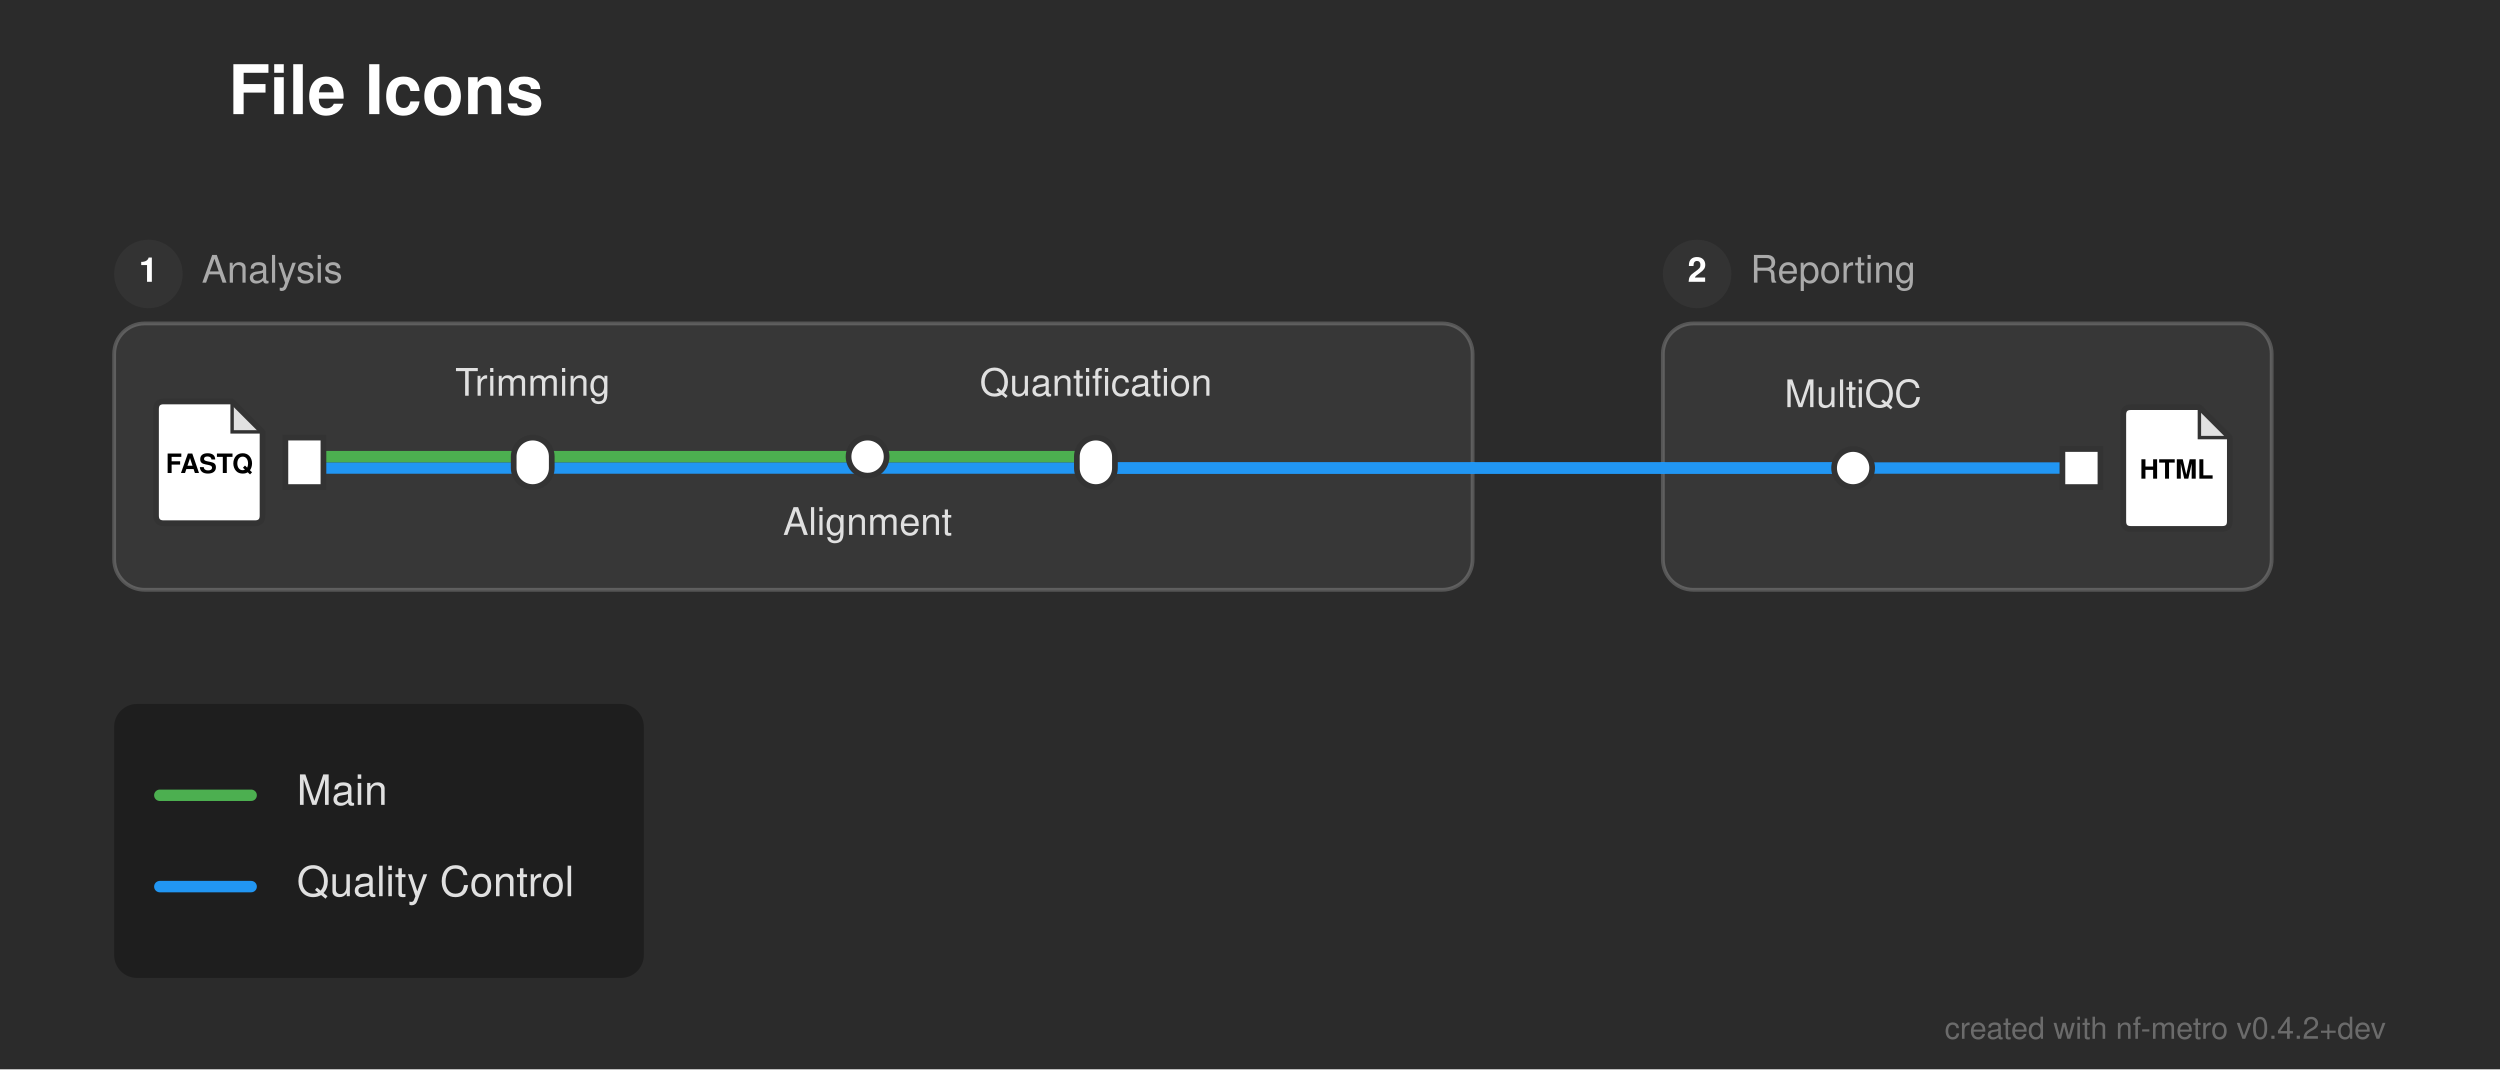
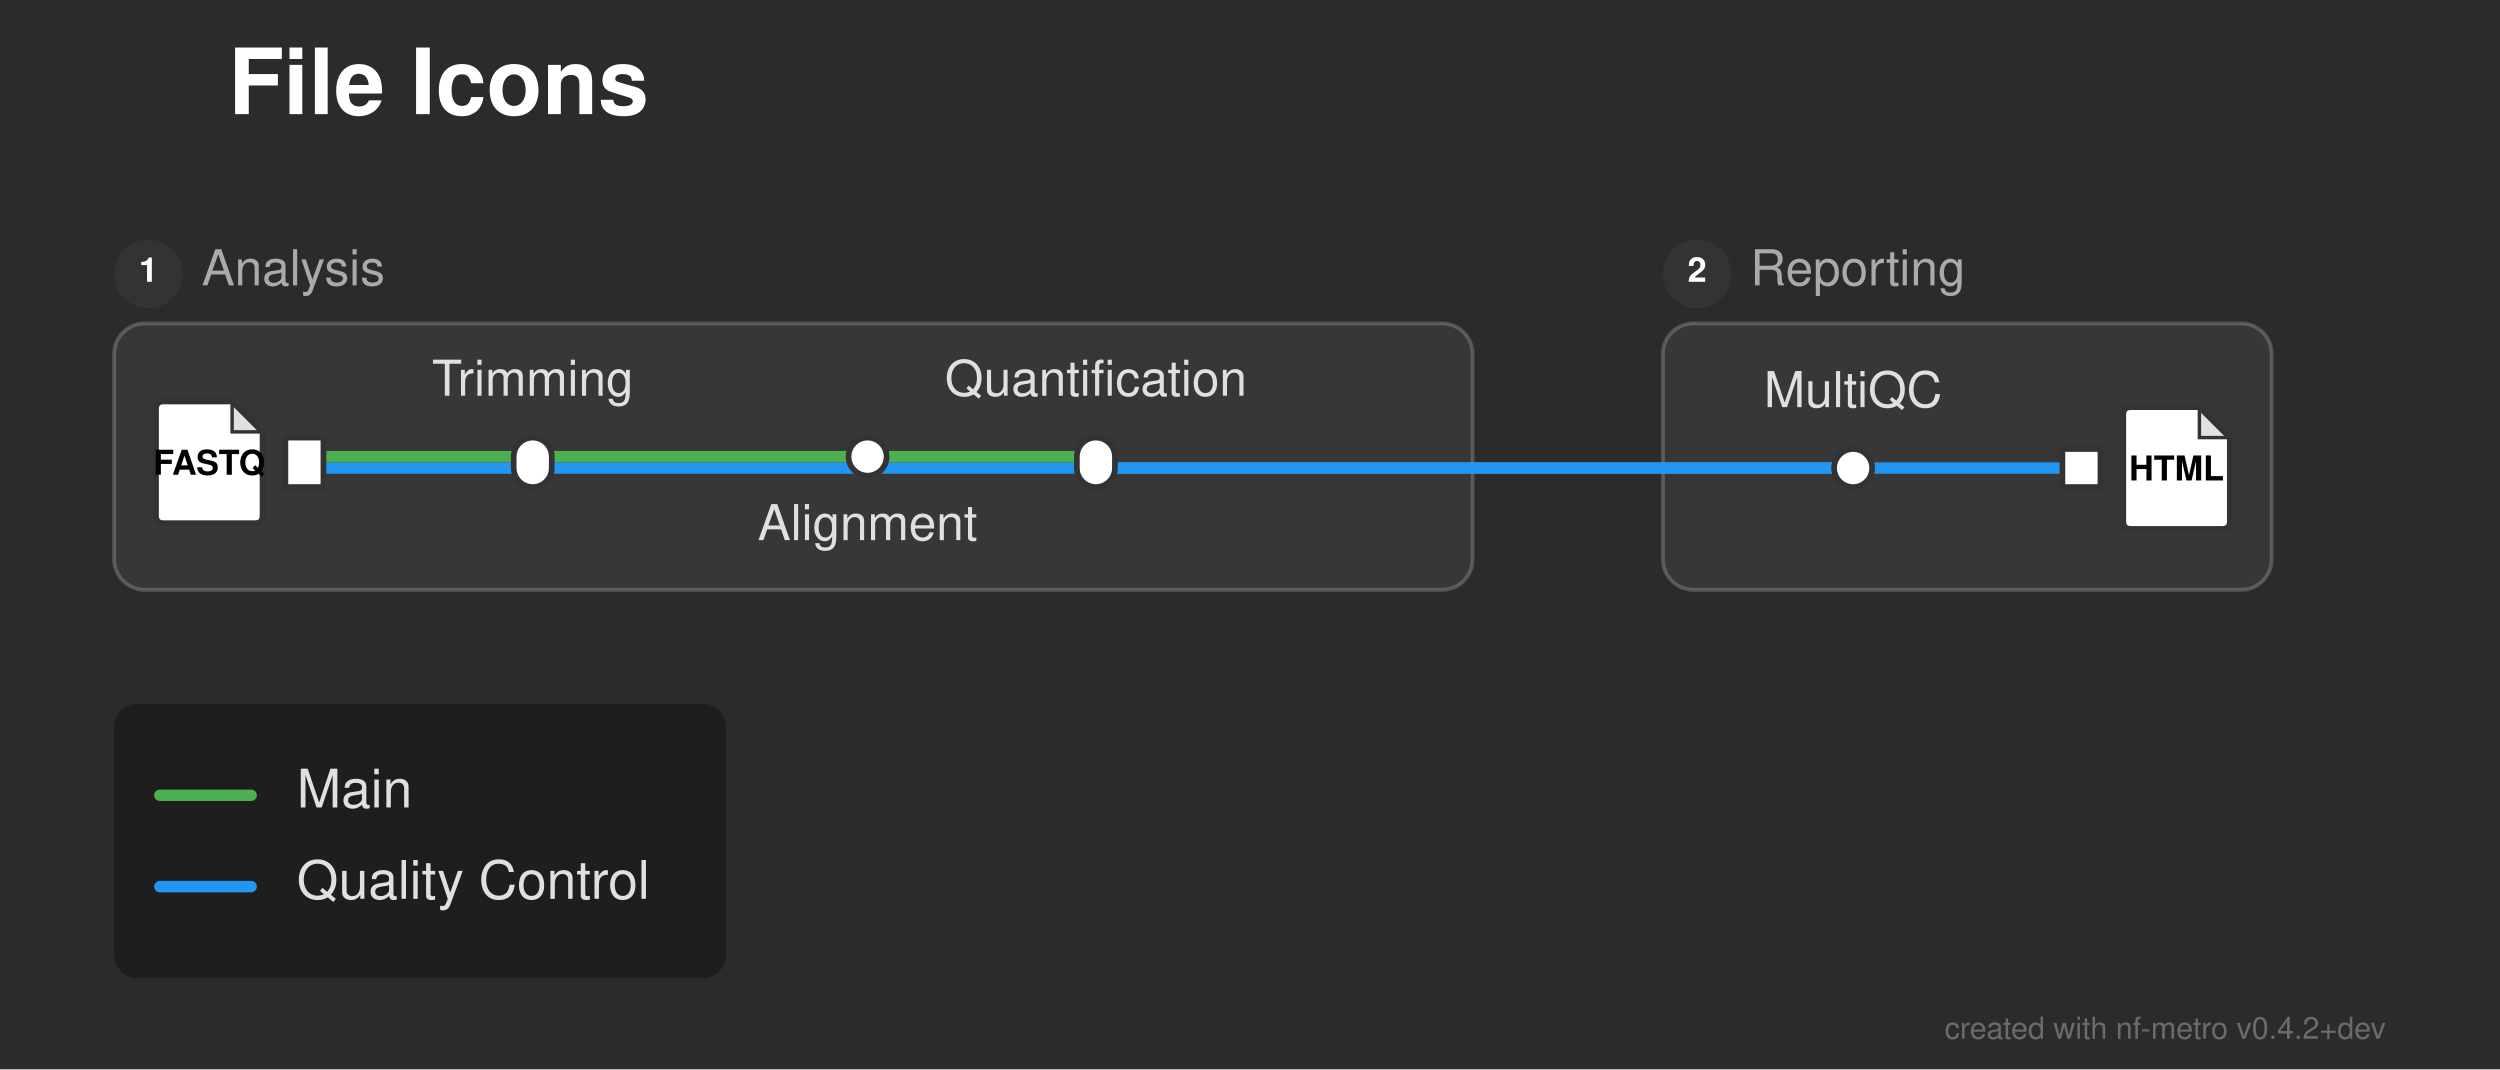
<svg xmlns="http://www.w3.org/2000/svg" width="657" height="281" viewBox="0 0 657 281">
  <defs>
</defs>
  <rect x="0" y="0" width="657" height="281" fill="#2b2b2b" />
-   <text x="60.0" y="30.0" font-size="18.0" fill="#ffffff" font-family="'Helvetica Neue', Helvetica, Arial, sans-serif" font-weight="bold">File Icons</text>
+   <text x="60.0" y="30.0" font-size="24.0" fill="#ffffff" font-family="'Helvetica Neue', Helvetica, Arial, sans-serif" font-weight="bold">File Icons</text>
  <rect x="30.0" y="85.0" width="357.0" height="70.0" rx="8" ry="8" fill="rgba(255, 255, 255, 0.06)" stroke="rgba(255, 255, 255, 0.2)" stroke-width="1.0" />
  <circle cx="39.0" cy="72.0" r="9" fill="#333333" />
  <text x="39.0" y="72.0" font-size="9" fill="#ffffff" font-family="'Helvetica Neue', Helvetica, Arial, sans-serif" font-weight="bold" text-anchor="middle" dominant-baseline="central">1</text>
-   <text x="53.0" y="72.0" font-size="10.0" fill="#aaaaaa" font-family="'Helvetica Neue', Helvetica, Arial, sans-serif" dominant-baseline="central">Analysis</text>
+   <text x="53.0" y="72.0" font-size="13.0" fill="#aaaaaa" font-family="'Helvetica Neue', Helvetica, Arial, sans-serif" dominant-baseline="central">Analysis</text>
  <rect x="437.0" y="85.0" width="160.0" height="70.0" rx="8" ry="8" fill="rgba(255, 255, 255, 0.06)" stroke="rgba(255, 255, 255, 0.2)" stroke-width="1.0" />
  <circle cx="446.0" cy="72.0" r="9" fill="#333333" />
  <text x="446.0" y="72.0" font-size="9" fill="#ffffff" font-family="'Helvetica Neue', Helvetica, Arial, sans-serif" font-weight="bold" text-anchor="middle" dominant-baseline="central">2</text>
-   <text x="460.0" y="72.0" font-size="10.0" fill="#aaaaaa" font-family="'Helvetica Neue', Helvetica, Arial, sans-serif" dominant-baseline="central">Reporting</text>
+   <text x="460.0" y="72.0" font-size="13.0" fill="#aaaaaa" font-family="'Helvetica Neue', Helvetica, Arial, sans-serif" dominant-baseline="central">Reporting</text>
  <path d="M80.0,123.0 L140.0,123.0" stroke="#2196F3" stroke-width="3.0" stroke-linecap="round" />
  <path d="M487.0,123.0 L547.0,123.0" stroke="#2196F3" stroke-width="3.0" stroke-linecap="round" />
  <path d="M140.0,123.0 L387.0,123.0" stroke="#2196F3" stroke-width="3.0" stroke-linecap="round" />
  <path d="M437.0,123.0 L487.0,123.0" stroke="#2196F3" stroke-width="3.0" stroke-linecap="round" />
  <path d="M288.0,123.0 L387.0,123.0" stroke="#2196F3" stroke-width="3.0" stroke-linecap="round" />
  <path d="M437.0,123.0 L487.0,123.0" stroke="#2196F3" stroke-width="3.0" stroke-linecap="round" />
  <path d="M387.0,123.0 L437.0,123.0" stroke="#2196F3" stroke-width="3.0" stroke-linecap="round" />
  <path d="M387.0,123.0 L437.0,123.0" stroke="#2196F3" stroke-width="3.0" stroke-linecap="round" />
  <path d="M80.0,120.0 L140.0,120.0" stroke="#4CAF50" stroke-width="3.0" stroke-linecap="round" />
  <path d="M140.0,120.0 L228.0,120.0" stroke="#4CAF50" stroke-width="3.0" stroke-linecap="round" />
  <path d="M228.0,120.0 L288.0,120.0" stroke="#4CAF50" stroke-width="3.0" stroke-linecap="round" />
  <rect x="75.0" y="115.0" width="10.0" height="13.0" fill="#ffffff" stroke="#333333" stroke-width="1.5" />
  <path d="M43.0,105.5 L61.0,105.5 L69.0,113.5 L69.0,135.5 Q69.0,137.5,67.0,137.5 L43.0,137.5 Q41.0,137.5,41.0,135.5 L41.0,107.5 Q41.0,105.5,43.0,105.5 Z" fill="#ffffff" stroke="#333333" stroke-width="1.5" stroke-linejoin="round" />
  <path d="M61.0,105.5 L61.0,113.5 L69.0,113.5 Z" fill="#333333" opacity="0.15" stroke="none" />
  <path d="M61.0,105.5 L61.0,113.5 L69.0,113.5" fill="none" stroke="#333333" stroke-width="0.9" />
-   <text x="55.0" y="122.7" font-size="7.0" fill="#000000" font-family="'Helvetica Neue', Helvetica, Arial, sans-serif" font-weight="bold" text-anchor="middle" dominant-baseline="central">FASTQ</text>
+   <text x="55.0" y="122.7" font-size="9.0" fill="#000000" font-family="'Helvetica Neue', Helvetica, Arial, sans-serif" font-weight="bold" text-anchor="middle" dominant-baseline="central">FASTQ</text>
  <rect x="135.0" y="115.0" width="10.0" height="13.0" rx="5.0" ry="5.0" fill="#ffffff" stroke="#333333" stroke-width="1.5" />
  <rect x="223.0" y="115.0" width="10.0" height="10.0" rx="5.0" ry="5.0" fill="#ffffff" stroke="#333333" stroke-width="1.5" />
  <rect x="283.0" y="115.0" width="10.0" height="13.0" rx="5.0" ry="5.0" fill="#ffffff" stroke="#333333" stroke-width="1.5" />
  <rect x="482.0" y="118.0" width="10.0" height="10.0" rx="5.0" ry="5.0" fill="#ffffff" stroke="#333333" stroke-width="1.5" />
  <rect x="542.0" y="118.0" width="10.0" height="10.0" fill="#ffffff" stroke="#333333" stroke-width="1.5" />
  <path d="M560.0,107.0 L578.0,107.0 L586.0,115.0 L586.0,137.0 Q586.0,139.0,584.0,139.0 L560.0,139.0 Q558.0,139.0,558.0,137.0 L558.0,109.0 Q558.0,107.0,560.0,107.0 Z" fill="#ffffff" stroke="#333333" stroke-width="1.5" stroke-linejoin="round" />
  <path d="M578.0,107.0 L578.0,115.0 L586.0,115.0 Z" fill="#333333" opacity="0.15" stroke="none" />
  <path d="M578.0,107.0 L578.0,115.0 L586.0,115.0" fill="none" stroke="#333333" stroke-width="0.9" />
-   <text x="572.0" y="124.2" font-size="7.0" fill="#000000" font-family="'Helvetica Neue', Helvetica, Arial, sans-serif" font-weight="bold" text-anchor="middle" dominant-baseline="central">HTML</text>
-   <text x="487.0" y="107.0" font-size="10.0" fill="#e0e0e0" font-family="'Helvetica Neue', Helvetica, Arial, sans-serif" text-anchor="middle" dominant-baseline="auto">MultiQC</text>
-   <text x="140.0" y="104.0" font-size="10.0" fill="#e0e0e0" font-family="'Helvetica Neue', Helvetica, Arial, sans-serif" text-anchor="middle" dominant-baseline="auto">Trimming</text>
-   <text x="228.0" y="136.0" font-size="10.0" fill="#e0e0e0" font-family="'Helvetica Neue', Helvetica, Arial, sans-serif" text-anchor="middle" dominant-baseline="hanging">Alignment</text>
-   <text x="288.0" y="104.0" font-size="10.0" fill="#e0e0e0" font-family="'Helvetica Neue', Helvetica, Arial, sans-serif" text-anchor="middle" dominant-baseline="auto">Quantification</text>
-   <rect x="30.0" y="185.0" width="139.2" height="72.0" rx="6" ry="6" fill="rgba(0, 0, 0, 0.3)" />
+   <text x="572.0" y="124.2" font-size="9.0" fill="#000000" font-family="'Helvetica Neue', Helvetica, Arial, sans-serif" font-weight="bold" text-anchor="middle" dominant-baseline="central">HTML</text>
+   <text x="487.0" y="107.0" font-size="13.0" fill="#e0e0e0" font-family="'Helvetica Neue', Helvetica, Arial, sans-serif" text-anchor="middle" dominant-baseline="auto">MultiQC</text>
+   <text x="140.0" y="104.0" font-size="13.0" fill="#e0e0e0" font-family="'Helvetica Neue', Helvetica, Arial, sans-serif" text-anchor="middle" dominant-baseline="auto">Trimming</text>
+   <text x="228.0" y="136.0" font-size="13.0" fill="#e0e0e0" font-family="'Helvetica Neue', Helvetica, Arial, sans-serif" text-anchor="middle" dominant-baseline="hanging">Alignment</text>
+   <text x="288.0" y="104.0" font-size="13.0" fill="#e0e0e0" font-family="'Helvetica Neue', Helvetica, Arial, sans-serif" text-anchor="middle" dominant-baseline="auto">Quantification</text>
+   <rect x="30.0" y="185.0" width="160.8" height="72.0" rx="6" ry="6" fill="rgba(0, 0, 0, 0.3)" />
  <path d="M42.0,209.0 L66.0,209.0" stroke="#4CAF50" stroke-width="3.0" stroke-linecap="round" />
-   <text x="78.0" y="209.0" font-size="11.0" fill="#e0e0e0" font-family="'Helvetica Neue', Helvetica, Arial, sans-serif" dominant-baseline="central">Main</text>
+   <text x="78.0" y="209.0" font-size="14.0" fill="#e0e0e0" font-family="'Helvetica Neue', Helvetica, Arial, sans-serif" dominant-baseline="central">Main</text>
  <path d="M42.0,233.0 L66.0,233.0" stroke="#2196F3" stroke-width="3.0" stroke-linecap="round" />
-   <text x="78.0" y="233.0" font-size="11.0" fill="#e0e0e0" font-family="'Helvetica Neue', Helvetica, Arial, sans-serif" dominant-baseline="central">Quality Control</text>
+   <text x="78.0" y="233.0" font-size="14.0" fill="#e0e0e0" font-family="'Helvetica Neue', Helvetica, Arial, sans-serif" dominant-baseline="central">Quality Control</text>
  <text x="627.0" y="273.0" font-size="8" fill="rgba(150, 150, 150, 0.6)" font-family="'Helvetica Neue', Helvetica, Arial, sans-serif" text-anchor="end">created with nf-metro v0.4.2+dev</text>
</svg>
